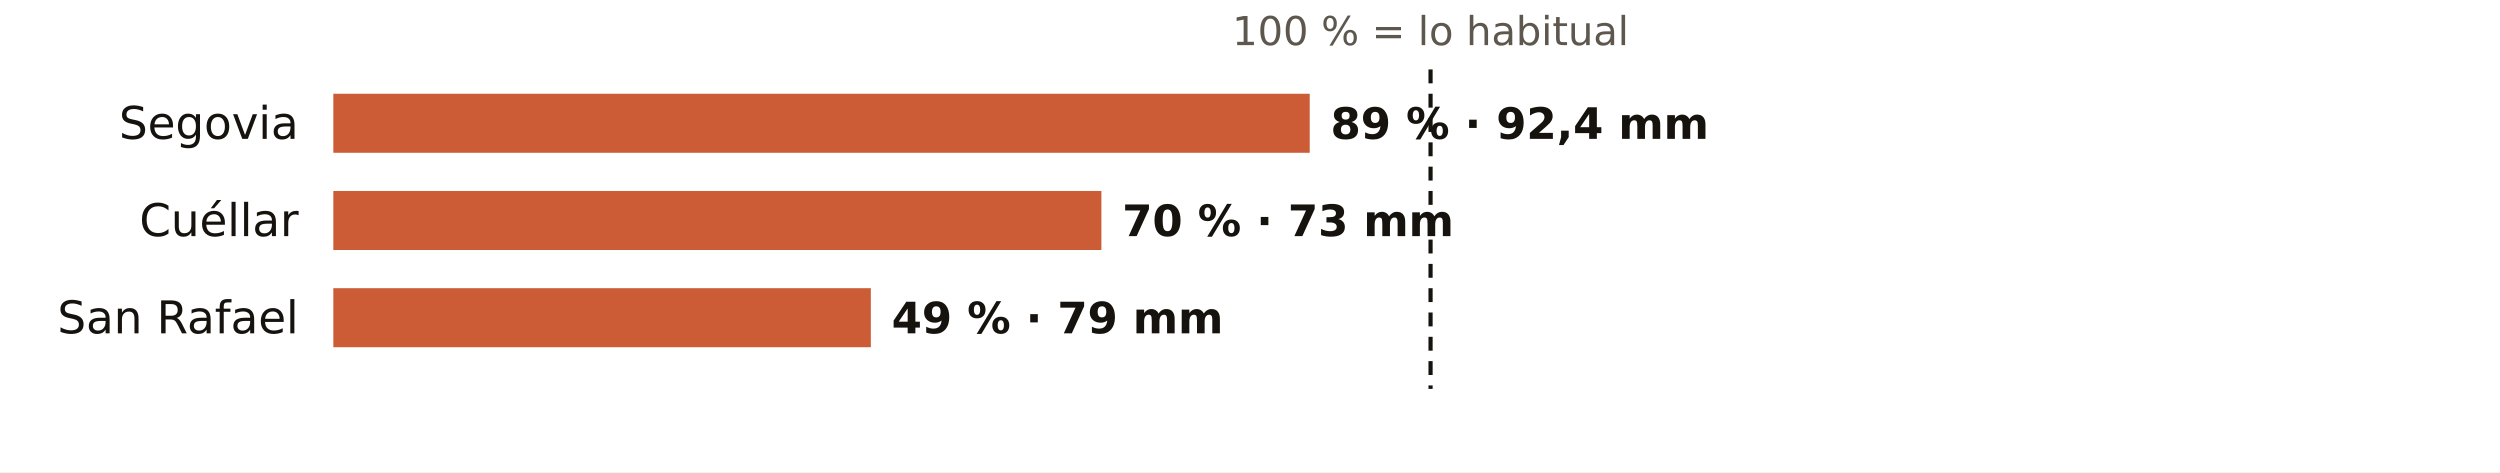
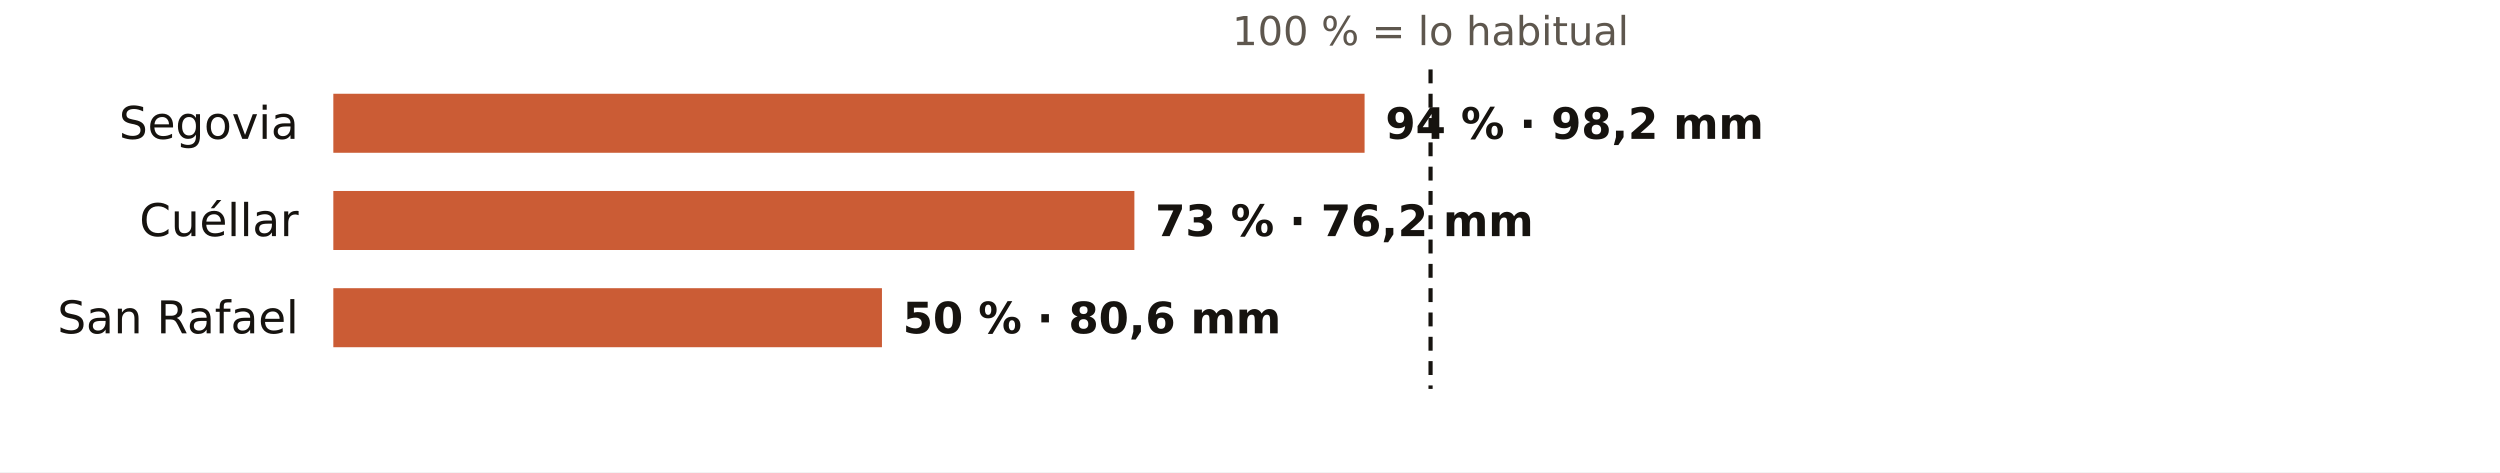
<svg xmlns="http://www.w3.org/2000/svg" viewBox="0 0 720 136" width="720" height="136" role="img" aria-label="El otoño en los pluviómetros de AEMET de Segovia: % de lo habitual">
  <rect width="720" height="136" fill="#FFFFFF" />
  <text x="412.0" y="13.0" font-size="11.5" fill="#5E574E" text-anchor="middle" font-weight="400" font-family="Public Sans, DejaVu Sans, Arial, sans-serif">100 % = lo habitual</text>
  <text x="86.0" y="40.0" font-size="13" fill="#16130F" text-anchor="end" font-weight="500" font-family="Public Sans, DejaVu Sans, Arial, sans-serif">Segovia</text>
-   <rect x="96" y="27" width="281.2" height="17" fill="#C4461A" opacity="0.88" />
-   <text x="383.2" y="40.0" font-size="12.5" fill="#16130F" text-anchor="start" font-weight="600" font-family="Public Sans, DejaVu Sans, Arial, sans-serif">89 % · 92,4 mm</text>
+   <rect x="96" y="27" width="297.0" height="17" fill="#C4461A" opacity="0.88" />
+   <text x="399.0" y="40.0" font-size="12.5" fill="#16130F" text-anchor="start" font-weight="600" font-family="Public Sans, DejaVu Sans, Arial, sans-serif">94 % · 98,2 mm</text>
  <text x="86.0" y="68.0" font-size="13" fill="#16130F" text-anchor="end" font-weight="500" font-family="Public Sans, DejaVu Sans, Arial, sans-serif">Cuéllar</text>
-   <rect x="96" y="55" width="221.2" height="17" fill="#C4461A" opacity="0.88" />
-   <text x="323.2" y="68.0" font-size="12.5" fill="#16130F" text-anchor="start" font-weight="600" font-family="Public Sans, DejaVu Sans, Arial, sans-serif">70 % · 73 mm</text>
+   <rect x="96" y="55" width="230.7" height="17" fill="#C4461A" opacity="0.88" />
+   <text x="332.7" y="68.0" font-size="12.5" fill="#16130F" text-anchor="start" font-weight="600" font-family="Public Sans, DejaVu Sans, Arial, sans-serif">73 % · 76,2 mm</text>
  <text x="86.0" y="96.0" font-size="13" fill="#16130F" text-anchor="end" font-weight="500" font-family="Public Sans, DejaVu Sans, Arial, sans-serif">San Rafael</text>
-   <rect x="96" y="83" width="154.8" height="17" fill="#C4461A" opacity="0.88" />
-   <text x="256.8" y="96.0" font-size="12.5" fill="#16130F" text-anchor="start" font-weight="600" font-family="Public Sans, DejaVu Sans, Arial, sans-serif">49 % · 79 mm</text>
+   <rect x="96" y="83" width="158.0" height="17" fill="#C4461A" opacity="0.88" />
+   <text x="260.0" y="96.0" font-size="12.5" fill="#16130F" text-anchor="start" font-weight="600" font-family="Public Sans, DejaVu Sans, Arial, sans-serif">50 % · 80,6 mm</text>
  <line x1="412.0" x2="412.0" y1="20" y2="112" stroke="#16130F" stroke-width="1.2" stroke-dasharray="4 3" />
</svg>
